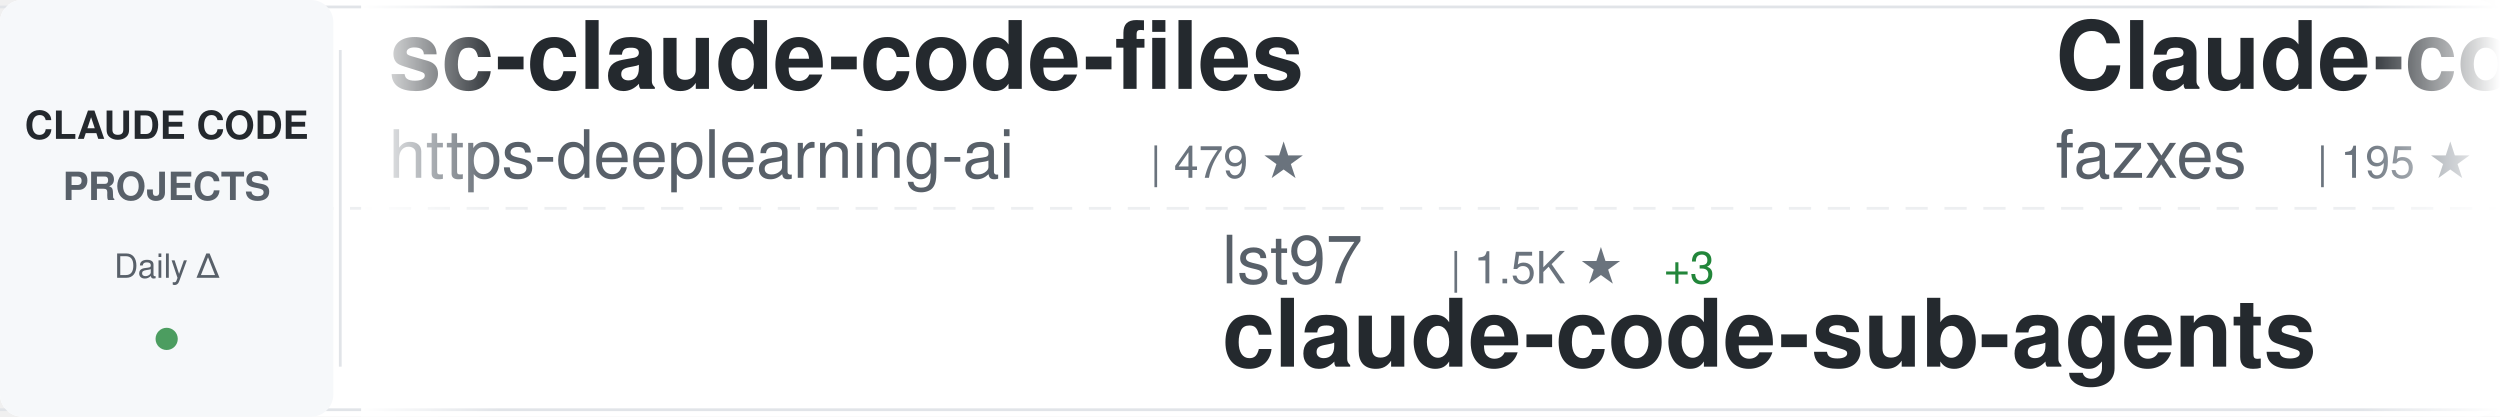
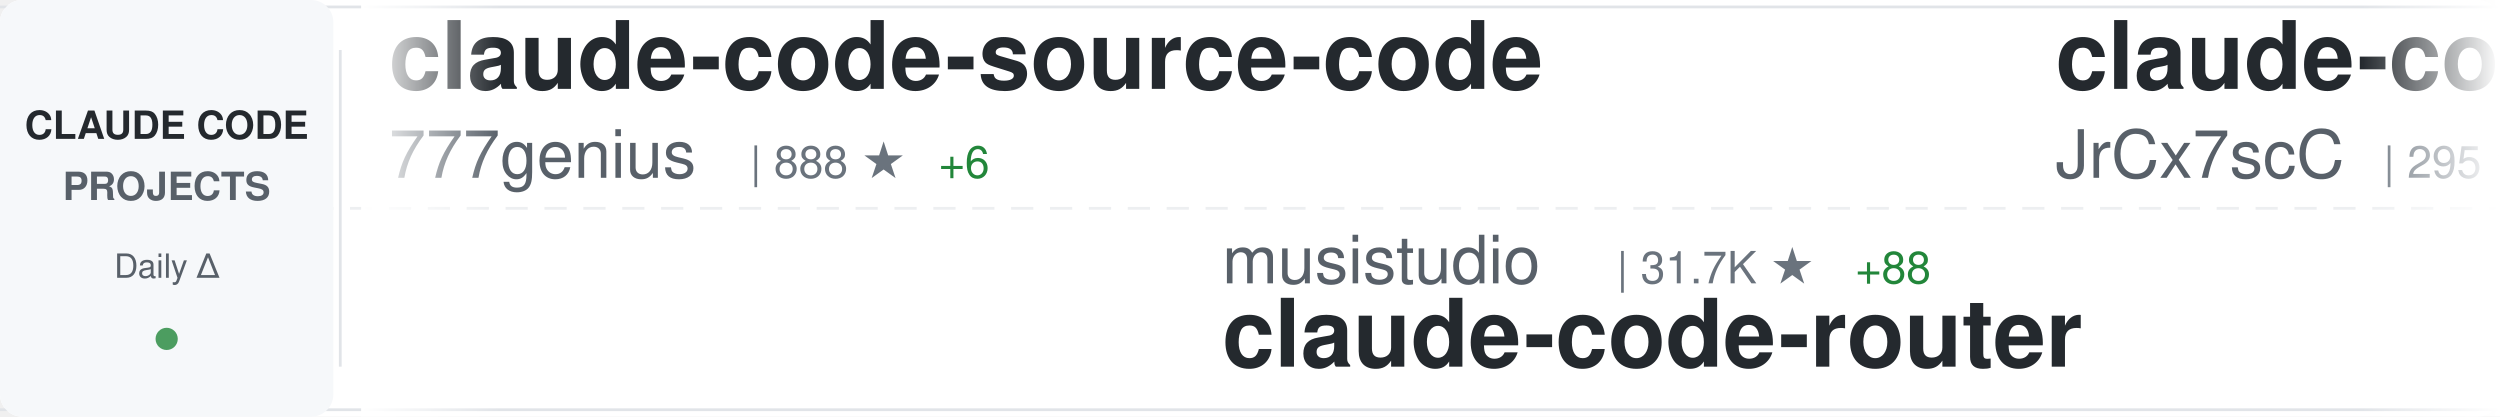
<svg xmlns="http://www.w3.org/2000/svg" width="900" height="150">
  <defs>
    <linearGradient id="awesomeLeftFade" x1="0%" y1="0%" x2="100%" y2="0%">
      <stop offset="0%" style="stop-color:#ffffff;stop-opacity:1" />
      <stop offset="100%" style="stop-color:#ffffff;stop-opacity:0" />
    </linearGradient>
    <linearGradient id="awesomeRightFade" x1="0%" y1="0%" x2="100%" y2="0%">
      <stop offset="0%" style="stop-color:#ffffff;stop-opacity:0" />
      <stop offset="100%" style="stop-color:#ffffff;stop-opacity:1" />
    </linearGradient>
  </defs>
  <rect width="900" height="150" fill="#ffffff" rx="8" />
  <rect x="0" y="2" width="900" height="1" fill="#e1e4e8" />
  <rect x="0" y="147" width="900" height="1" fill="#e1e4e8" />
  <line x1="0" y1="75" x2="900" y2="75" stroke="#e1e4e8" stroke-width="1" stroke-dasharray="8 6" opacity="0.6" />
  <rect x="0" y="0" width="120" height="150" fill="#f6f8fa" rx="8" />
  <text x="60" y="50" font-family="-apple-system, BlinkMacSystemFont, 'Segoe UI', Helvetica, Arial, sans-serif" font-size="14" font-weight="600" fill="#24292e" text-anchor="middle">CLAUDE CODE</text>
  <text x="60" y="72" font-family="-apple-system, BlinkMacSystemFont, 'Segoe UI', Helvetica, Arial, sans-serif" font-size="14" font-weight="600" fill="#586069" text-anchor="middle">PROJECTS</text>
  <text x="60" y="100" font-family="-apple-system, BlinkMacSystemFont, 'Segoe UI', Helvetica, Arial, sans-serif" font-size="12" font-weight="500" fill="#586069" text-anchor="middle">Daily Δ</text>
  <circle cx="60" cy="122" r="4" fill="#22863a" opacity="0.8" />
  <rect x="122" y="18" width="1" height="114" fill="#e1e4e8" />
  <clipPath id="awesomeTickerClip">
    <rect x="130" y="0" width="770" height="150" />
  </clipPath>
  <g clip-path="url(#awesomeTickerClip)">
    <g id="awesomeTickerItems">
      <animateTransform attributeName="transform" attributeType="XML" type="translate" from="0 0" to="-3000 0" dur="54s" repeatCount="indefinite" />
      <g transform="translate(0, 0)">
-         <text x="140" y="32" font-family="-apple-system, BlinkMacSystemFont, 'Segoe UI', Helvetica, Arial, sans-serif" font-size="34" font-weight="600" fill="#24292e">sc-claude-code-files</text>
-         <text x="140" y="64" font-family="-apple-system, BlinkMacSystemFont, 'Segoe UI', Helvetica, Arial, sans-serif" font-size="24" font-weight="400" fill="#586069">https-deeplearning-ai</text>
-         <text x="414" y="64" font-family="-apple-system, BlinkMacSystemFont, 'Segoe UI', Helvetica, Arial, sans-serif" font-size="16" font-weight="500" fill="#6a737d">| 479 ★</text>
+         <text x="140" y="32" font-family="-apple-system, BlinkMacSystemFont, 'Segoe UI', Helvetica, Arial, sans-serif" font-size="34" font-weight="600" fill="#24292e">claude-code-source-code</text>
+         <text x="140" y="64" font-family="-apple-system, BlinkMacSystemFont, 'Segoe UI', Helvetica, Arial, sans-serif" font-size="24" font-weight="400" fill="#586069">777genius</text>
+         <text x="270" y="64" font-family="-apple-system, BlinkMacSystemFont, 'Segoe UI', Helvetica, Arial, sans-serif" font-size="16" font-weight="500" fill="#6a737d">| 888 ★</text>
+         <text x="338" y="64" font-family="-apple-system, BlinkMacSystemFont, 'Segoe UI', Helvetica, Arial, sans-serif" font-size="16" font-weight="500" fill="#22863a"> +6</text>
      </g>
      <g transform="translate(300, 0)">
-         <text x="140" y="102" font-family="-apple-system, BlinkMacSystemFont, 'Segoe UI', Helvetica, Arial, sans-serif" font-size="24" font-weight="400" fill="#586069">lst97</text>
-         <text x="222" y="102" font-family="-apple-system, BlinkMacSystemFont, 'Segoe UI', Helvetica, Arial, sans-serif" font-size="16" font-weight="500" fill="#6a737d">| 1.5K ★</text>
-         <text x="299" y="102" font-family="-apple-system, BlinkMacSystemFont, 'Segoe UI', Helvetica, Arial, sans-serif" font-size="16" font-weight="500" fill="#22863a"> +3</text>
-         <text x="140" y="132" font-family="-apple-system, BlinkMacSystemFont, 'Segoe UI', Helvetica, Arial, sans-serif" font-size="34" font-weight="600" fill="#24292e">claude-code-sub-agents</text>
+         <text x="140" y="102" font-family="-apple-system, BlinkMacSystemFont, 'Segoe UI', Helvetica, Arial, sans-serif" font-size="24" font-weight="400" fill="#586069">musistudio</text>
+         <text x="282" y="102" font-family="-apple-system, BlinkMacSystemFont, 'Segoe UI', Helvetica, Arial, sans-serif" font-size="16" font-weight="500" fill="#6a737d">| 31.7K ★</text>
+         <text x="368" y="102" font-family="-apple-system, BlinkMacSystemFont, 'Segoe UI', Helvetica, Arial, sans-serif" font-size="16" font-weight="500" fill="#22863a"> +88</text>
+         <text x="140" y="132" font-family="-apple-system, BlinkMacSystemFont, 'Segoe UI', Helvetica, Arial, sans-serif" font-size="34" font-weight="600" fill="#24292e">claude-code-router</text>
      </g>
      <g transform="translate(600, 0)">
-         <text x="140" y="32" font-family="-apple-system, BlinkMacSystemFont, 'Segoe UI', Helvetica, Arial, sans-serif" font-size="34" font-weight="600" fill="#24292e">Claude-code</text>
-         <text x="140" y="64" font-family="-apple-system, BlinkMacSystemFont, 'Segoe UI', Helvetica, Arial, sans-serif" font-size="24" font-weight="400" fill="#586069">fazxes</text>
-         <text x="234" y="64" font-family="-apple-system, BlinkMacSystemFont, 'Segoe UI', Helvetica, Arial, sans-serif" font-size="16" font-weight="500" fill="#6a737d">| 195 ★</text>
-         <text x="302" y="64" font-family="-apple-system, BlinkMacSystemFont, 'Segoe UI', Helvetica, Arial, sans-serif" font-size="16" font-weight="500" fill="#22863a"> +3</text>
+         <text x="140" y="32" font-family="-apple-system, BlinkMacSystemFont, 'Segoe UI', Helvetica, Arial, sans-serif" font-size="34" font-weight="600" fill="#24292e">claude-code-source</text>
+         <text x="140" y="64" font-family="-apple-system, BlinkMacSystemFont, 'Segoe UI', Helvetica, Arial, sans-serif" font-size="24" font-weight="400" fill="#586069">JrCx7scC</text>
+         <text x="258" y="64" font-family="-apple-system, BlinkMacSystemFont, 'Segoe UI', Helvetica, Arial, sans-serif" font-size="16" font-weight="500" fill="#6a737d">| 295 ★</text>
+         <text x="326" y="64" font-family="-apple-system, BlinkMacSystemFont, 'Segoe UI', Helvetica, Arial, sans-serif" font-size="16" font-weight="500" fill="#22863a"> +16</text>
      </g>
      <g transform="translate(900, 0)">
-         <text x="140" y="102" font-family="-apple-system, BlinkMacSystemFont, 'Segoe UI', Helvetica, Arial, sans-serif" font-size="24" font-weight="400" fill="#586069">sickn33</text>
-         <text x="246" y="102" font-family="-apple-system, BlinkMacSystemFont, 'Segoe UI', Helvetica, Arial, sans-serif" font-size="16" font-weight="500" fill="#6a737d">| 31.4K ★</text>
-         <text x="332" y="102" font-family="-apple-system, BlinkMacSystemFont, 'Segoe UI', Helvetica, Arial, sans-serif" font-size="16" font-weight="500" fill="#22863a"> +257</text>
-         <text x="140" y="132" font-family="-apple-system, BlinkMacSystemFont, 'Segoe UI', Helvetica, Arial, sans-serif" font-size="34" font-weight="600" fill="#24292e">antigravity-awesome-skil...</text>
+         <text x="140" y="102" font-family="-apple-system, BlinkMacSystemFont, 'Segoe UI', Helvetica, Arial, sans-serif" font-size="24" font-weight="400" fill="#586069">Yeachan-Heo</text>
+         <text x="294" y="102" font-family="-apple-system, BlinkMacSystemFont, 'Segoe UI', Helvetica, Arial, sans-serif" font-size="16" font-weight="500" fill="#6a737d">| 25.8K ★</text>
+         <text x="380" y="102" font-family="-apple-system, BlinkMacSystemFont, 'Segoe UI', Helvetica, Arial, sans-serif" font-size="16" font-weight="500" fill="#22863a"> +661</text>
+         <text x="140" y="132" font-family="-apple-system, BlinkMacSystemFont, 'Segoe UI', Helvetica, Arial, sans-serif" font-size="34" font-weight="600" fill="#24292e">oh-my-claudecode</text>
      </g>
      <g transform="translate(1200, 0)">
-         <text x="140" y="32" font-family="-apple-system, BlinkMacSystemFont, 'Segoe UI', Helvetica, Arial, sans-serif" font-size="34" font-weight="600" fill="#24292e">claude-code-ultimate-gui...</text>
-         <text x="140" y="64" font-family="-apple-system, BlinkMacSystemFont, 'Segoe UI', Helvetica, Arial, sans-serif" font-size="24" font-weight="400" fill="#586069">FlorianBruniaux</text>
-         <text x="342" y="64" font-family="-apple-system, BlinkMacSystemFont, 'Segoe UI', Helvetica, Arial, sans-serif" font-size="16" font-weight="500" fill="#6a737d">| 3.0K ★</text>
-         <text x="419" y="64" font-family="-apple-system, BlinkMacSystemFont, 'Segoe UI', Helvetica, Arial, sans-serif" font-size="16" font-weight="500" fill="#22863a"> +54</text>
+         <text x="140" y="32" font-family="-apple-system, BlinkMacSystemFont, 'Segoe UI', Helvetica, Arial, sans-serif" font-size="34" font-weight="600" fill="#24292e">claude-plugins-official</text>
+         <text x="140" y="64" font-family="-apple-system, BlinkMacSystemFont, 'Segoe UI', Helvetica, Arial, sans-serif" font-size="24" font-weight="400" fill="#586069">anthropics</text>
+         <text x="282" y="64" font-family="-apple-system, BlinkMacSystemFont, 'Segoe UI', Helvetica, Arial, sans-serif" font-size="16" font-weight="500" fill="#6a737d">| 16.3K ★</text>
+         <text x="368" y="64" font-family="-apple-system, BlinkMacSystemFont, 'Segoe UI', Helvetica, Arial, sans-serif" font-size="16" font-weight="500" fill="#22863a"> +112</text>
      </g>
      <g transform="translate(1500, 0)">
+         <text x="140" y="102" font-family="-apple-system, BlinkMacSystemFont, 'Segoe UI', Helvetica, Arial, sans-serif" font-size="24" font-weight="400" fill="#586069">anthropics</text>
+         <text x="282" y="102" font-family="-apple-system, BlinkMacSystemFont, 'Segoe UI', Helvetica, Arial, sans-serif" font-size="16" font-weight="500" fill="#6a737d">| 112.5K ★</text>
+         <text x="377" y="102" font-family="-apple-system, BlinkMacSystemFont, 'Segoe UI', Helvetica, Arial, sans-serif" font-size="16" font-weight="500" fill="#22863a"> +785</text>
+         <text x="140" y="132" font-family="-apple-system, BlinkMacSystemFont, 'Segoe UI', Helvetica, Arial, sans-serif" font-size="34" font-weight="600" fill="#24292e">skills</text>
+       </g>
+       <g transform="translate(1800, 0)">
+         <text x="140" y="32" font-family="-apple-system, BlinkMacSystemFont, 'Segoe UI', Helvetica, Arial, sans-serif" font-size="34" font-weight="600" fill="#24292e">my-claude-code-setup</text>
+         <text x="140" y="64" font-family="-apple-system, BlinkMacSystemFont, 'Segoe UI', Helvetica, Arial, sans-serif" font-size="24" font-weight="400" fill="#586069">centminmod</text>
+         <text x="282" y="64" font-family="-apple-system, BlinkMacSystemFont, 'Segoe UI', Helvetica, Arial, sans-serif" font-size="16" font-weight="500" fill="#6a737d">| 2.2K ★</text>
+         <text x="359" y="64" font-family="-apple-system, BlinkMacSystemFont, 'Segoe UI', Helvetica, Arial, sans-serif" font-size="16" font-weight="500" fill="#22863a"> +7</text>
+       </g>
+       <g transform="translate(2100, 0)">
        <text x="140" y="102" font-family="-apple-system, BlinkMacSystemFont, 'Segoe UI', Helvetica, Arial, sans-serif" font-size="24" font-weight="400" fill="#586069">Kuberwastaken</text>
        <text x="318" y="102" font-family="-apple-system, BlinkMacSystemFont, 'Segoe UI', Helvetica, Arial, sans-serif" font-size="16" font-weight="500" fill="#6a737d">| 8.7K ★</text>
-         <text x="395" y="102" font-family="-apple-system, BlinkMacSystemFont, 'Segoe UI', Helvetica, Arial, sans-serif" font-size="16" font-weight="500" fill="#22863a"> +157</text>
+         <text x="395" y="102" font-family="-apple-system, BlinkMacSystemFont, 'Segoe UI', Helvetica, Arial, sans-serif" font-size="16" font-weight="500" fill="#22863a"> +148</text>
        <text x="140" y="132" font-family="-apple-system, BlinkMacSystemFont, 'Segoe UI', Helvetica, Arial, sans-serif" font-size="34" font-weight="600" fill="#24292e">claurst</text>
      </g>
-       <g transform="translate(1800, 0)">
-         <text x="140" y="32" font-family="-apple-system, BlinkMacSystemFont, 'Segoe UI', Helvetica, Arial, sans-serif" font-size="34" font-weight="600" fill="#24292e">Claude-code</text>
-         <text x="140" y="64" font-family="-apple-system, BlinkMacSystemFont, 'Segoe UI', Helvetica, Arial, sans-serif" font-size="24" font-weight="400" fill="#586069">zstmfhy</text>
-         <text x="246" y="64" font-family="-apple-system, BlinkMacSystemFont, 'Segoe UI', Helvetica, Arial, sans-serif" font-size="16" font-weight="500" fill="#6a737d">| 189 ★</text>
-         <text x="314" y="64" font-family="-apple-system, BlinkMacSystemFont, 'Segoe UI', Helvetica, Arial, sans-serif" font-size="16" font-weight="500" fill="#22863a"> +1</text>
-       </g>
-       <g transform="translate(2100, 0)">
-         <text x="140" y="102" font-family="-apple-system, BlinkMacSystemFont, 'Segoe UI', Helvetica, Arial, sans-serif" font-size="24" font-weight="400" fill="#586069">carlvellotti</text>
-         <text x="306" y="102" font-family="-apple-system, BlinkMacSystemFont, 'Segoe UI', Helvetica, Arial, sans-serif" font-size="16" font-weight="500" fill="#6a737d">| 1.8K ★</text>
-         <text x="383" y="102" font-family="-apple-system, BlinkMacSystemFont, 'Segoe UI', Helvetica, Arial, sans-serif" font-size="16" font-weight="500" fill="#22863a"> +6</text>
-         <text x="140" y="132" font-family="-apple-system, BlinkMacSystemFont, 'Segoe UI', Helvetica, Arial, sans-serif" font-size="34" font-weight="600" fill="#24292e">claude-code-pm-course</text>
-       </g>
      <g transform="translate(2400, 0)">
-         <text x="140" y="32" font-family="-apple-system, BlinkMacSystemFont, 'Segoe UI', Helvetica, Arial, sans-serif" font-size="34" font-weight="600" fill="#24292e">claude-code-showcase</text>
-         <text x="140" y="64" font-family="-apple-system, BlinkMacSystemFont, 'Segoe UI', Helvetica, Arial, sans-serif" font-size="24" font-weight="400" fill="#586069">ChrisWiles</text>
-         <text x="282" y="64" font-family="-apple-system, BlinkMacSystemFont, 'Segoe UI', Helvetica, Arial, sans-serif" font-size="16" font-weight="500" fill="#6a737d">| 5.7K ★</text>
-         <text x="359" y="64" font-family="-apple-system, BlinkMacSystemFont, 'Segoe UI', Helvetica, Arial, sans-serif" font-size="16" font-weight="500" fill="#22863a"> +7</text>
+         <text x="140" y="32" font-family="-apple-system, BlinkMacSystemFont, 'Segoe UI', Helvetica, Arial, sans-serif" font-size="34" font-weight="600" fill="#24292e">antigravity-awesome-skil...</text>
+         <text x="140" y="64" font-family="-apple-system, BlinkMacSystemFont, 'Segoe UI', Helvetica, Arial, sans-serif" font-size="24" font-weight="400" fill="#586069">sickn33</text>
+         <text x="246" y="64" font-family="-apple-system, BlinkMacSystemFont, 'Segoe UI', Helvetica, Arial, sans-serif" font-size="16" font-weight="500" fill="#6a737d">| 31.4K ★</text>
+         <text x="332" y="64" font-family="-apple-system, BlinkMacSystemFont, 'Segoe UI', Helvetica, Arial, sans-serif" font-size="16" font-weight="500" fill="#22863a"> +249</text>
      </g>
      <g transform="translate(2700, 0)">
-         <text x="140" y="102" font-family="-apple-system, BlinkMacSystemFont, 'Segoe UI', Helvetica, Arial, sans-serif" font-size="24" font-weight="400" fill="#586069">qwibitai</text>
-         <text x="258" y="102" font-family="-apple-system, BlinkMacSystemFont, 'Segoe UI', Helvetica, Arial, sans-serif" font-size="16" font-weight="500" fill="#6a737d">| 26.8K ★</text>
-         <text x="344" y="102" font-family="-apple-system, BlinkMacSystemFont, 'Segoe UI', Helvetica, Arial, sans-serif" font-size="16" font-weight="500" fill="#22863a"> +140</text>
-         <text x="140" y="132" font-family="-apple-system, BlinkMacSystemFont, 'Segoe UI', Helvetica, Arial, sans-serif" font-size="34" font-weight="600" fill="#24292e">nanoclaw</text>
+         <text x="140" y="102" font-family="-apple-system, BlinkMacSystemFont, 'Segoe UI', Helvetica, Arial, sans-serif" font-size="24" font-weight="400" fill="#586069">VoltAgent</text>
+         <text x="270" y="102" font-family="-apple-system, BlinkMacSystemFont, 'Segoe UI', Helvetica, Arial, sans-serif" font-size="16" font-weight="500" fill="#6a737d">| 16.6K ★</text>
+         <text x="356" y="102" font-family="-apple-system, BlinkMacSystemFont, 'Segoe UI', Helvetica, Arial, sans-serif" font-size="16" font-weight="500" fill="#22863a"> +125</text>
+         <text x="140" y="132" font-family="-apple-system, BlinkMacSystemFont, 'Segoe UI', Helvetica, Arial, sans-serif" font-size="34" font-weight="600" fill="#24292e">awesome-claude-code-suba...</text>
      </g>
      <g transform="translate(3000, 0)">
-         <text x="140" y="32" font-family="-apple-system, BlinkMacSystemFont, 'Segoe UI', Helvetica, Arial, sans-serif" font-size="34" font-weight="600" fill="#24292e">sc-claude-code-files</text>
-         <text x="140" y="64" font-family="-apple-system, BlinkMacSystemFont, 'Segoe UI', Helvetica, Arial, sans-serif" font-size="24" font-weight="400" fill="#586069">https-deeplearning-ai</text>
-         <text x="414" y="64" font-family="-apple-system, BlinkMacSystemFont, 'Segoe UI', Helvetica, Arial, sans-serif" font-size="16" font-weight="500" fill="#6a737d">| 479 ★</text>
+         <text x="140" y="32" font-family="-apple-system, BlinkMacSystemFont, 'Segoe UI', Helvetica, Arial, sans-serif" font-size="34" font-weight="600" fill="#24292e">claude-code-source-code</text>
+         <text x="140" y="64" font-family="-apple-system, BlinkMacSystemFont, 'Segoe UI', Helvetica, Arial, sans-serif" font-size="24" font-weight="400" fill="#586069">777genius</text>
+         <text x="270" y="64" font-family="-apple-system, BlinkMacSystemFont, 'Segoe UI', Helvetica, Arial, sans-serif" font-size="16" font-weight="500" fill="#6a737d">| 888 ★</text>
+         <text x="338" y="64" font-family="-apple-system, BlinkMacSystemFont, 'Segoe UI', Helvetica, Arial, sans-serif" font-size="16" font-weight="500" fill="#22863a"> +6</text>
      </g>
      <g transform="translate(3300, 0)">
-         <text x="140" y="102" font-family="-apple-system, BlinkMacSystemFont, 'Segoe UI', Helvetica, Arial, sans-serif" font-size="24" font-weight="400" fill="#586069">lst97</text>
-         <text x="222" y="102" font-family="-apple-system, BlinkMacSystemFont, 'Segoe UI', Helvetica, Arial, sans-serif" font-size="16" font-weight="500" fill="#6a737d">| 1.5K ★</text>
-         <text x="299" y="102" font-family="-apple-system, BlinkMacSystemFont, 'Segoe UI', Helvetica, Arial, sans-serif" font-size="16" font-weight="500" fill="#22863a"> +3</text>
-         <text x="140" y="132" font-family="-apple-system, BlinkMacSystemFont, 'Segoe UI', Helvetica, Arial, sans-serif" font-size="34" font-weight="600" fill="#24292e">claude-code-sub-agents</text>
+         <text x="140" y="102" font-family="-apple-system, BlinkMacSystemFont, 'Segoe UI', Helvetica, Arial, sans-serif" font-size="24" font-weight="400" fill="#586069">musistudio</text>
+         <text x="282" y="102" font-family="-apple-system, BlinkMacSystemFont, 'Segoe UI', Helvetica, Arial, sans-serif" font-size="16" font-weight="500" fill="#6a737d">| 31.7K ★</text>
+         <text x="368" y="102" font-family="-apple-system, BlinkMacSystemFont, 'Segoe UI', Helvetica, Arial, sans-serif" font-size="16" font-weight="500" fill="#22863a"> +88</text>
+         <text x="140" y="132" font-family="-apple-system, BlinkMacSystemFont, 'Segoe UI', Helvetica, Arial, sans-serif" font-size="34" font-weight="600" fill="#24292e">claude-code-router</text>
      </g>
      <g transform="translate(3600, 0)">
-         <text x="140" y="32" font-family="-apple-system, BlinkMacSystemFont, 'Segoe UI', Helvetica, Arial, sans-serif" font-size="34" font-weight="600" fill="#24292e">Claude-code</text>
-         <text x="140" y="64" font-family="-apple-system, BlinkMacSystemFont, 'Segoe UI', Helvetica, Arial, sans-serif" font-size="24" font-weight="400" fill="#586069">fazxes</text>
-         <text x="234" y="64" font-family="-apple-system, BlinkMacSystemFont, 'Segoe UI', Helvetica, Arial, sans-serif" font-size="16" font-weight="500" fill="#6a737d">| 195 ★</text>
-         <text x="302" y="64" font-family="-apple-system, BlinkMacSystemFont, 'Segoe UI', Helvetica, Arial, sans-serif" font-size="16" font-weight="500" fill="#22863a"> +3</text>
+         <text x="140" y="32" font-family="-apple-system, BlinkMacSystemFont, 'Segoe UI', Helvetica, Arial, sans-serif" font-size="34" font-weight="600" fill="#24292e">claude-code-source</text>
+         <text x="140" y="64" font-family="-apple-system, BlinkMacSystemFont, 'Segoe UI', Helvetica, Arial, sans-serif" font-size="24" font-weight="400" fill="#586069">JrCx7scC</text>
+         <text x="258" y="64" font-family="-apple-system, BlinkMacSystemFont, 'Segoe UI', Helvetica, Arial, sans-serif" font-size="16" font-weight="500" fill="#6a737d">| 295 ★</text>
+         <text x="326" y="64" font-family="-apple-system, BlinkMacSystemFont, 'Segoe UI', Helvetica, Arial, sans-serif" font-size="16" font-weight="500" fill="#22863a"> +16</text>
      </g>
      <g transform="translate(3900, 0)">
-         <text x="140" y="102" font-family="-apple-system, BlinkMacSystemFont, 'Segoe UI', Helvetica, Arial, sans-serif" font-size="24" font-weight="400" fill="#586069">sickn33</text>
-         <text x="246" y="102" font-family="-apple-system, BlinkMacSystemFont, 'Segoe UI', Helvetica, Arial, sans-serif" font-size="16" font-weight="500" fill="#6a737d">| 31.4K ★</text>
-         <text x="332" y="102" font-family="-apple-system, BlinkMacSystemFont, 'Segoe UI', Helvetica, Arial, sans-serif" font-size="16" font-weight="500" fill="#22863a"> +257</text>
-         <text x="140" y="132" font-family="-apple-system, BlinkMacSystemFont, 'Segoe UI', Helvetica, Arial, sans-serif" font-size="34" font-weight="600" fill="#24292e">antigravity-awesome-skil...</text>
+         <text x="140" y="102" font-family="-apple-system, BlinkMacSystemFont, 'Segoe UI', Helvetica, Arial, sans-serif" font-size="24" font-weight="400" fill="#586069">Yeachan-Heo</text>
+         <text x="294" y="102" font-family="-apple-system, BlinkMacSystemFont, 'Segoe UI', Helvetica, Arial, sans-serif" font-size="16" font-weight="500" fill="#6a737d">| 25.8K ★</text>
+         <text x="380" y="102" font-family="-apple-system, BlinkMacSystemFont, 'Segoe UI', Helvetica, Arial, sans-serif" font-size="16" font-weight="500" fill="#22863a"> +661</text>
+         <text x="140" y="132" font-family="-apple-system, BlinkMacSystemFont, 'Segoe UI', Helvetica, Arial, sans-serif" font-size="34" font-weight="600" fill="#24292e">oh-my-claudecode</text>
      </g>
    </g>
  </g>
  <rect x="130" y="0" width="50" height="150" fill="url(#awesomeLeftFade)" />
  <rect x="850" y="0" width="50" height="150" fill="url(#awesomeRightFade)" />
</svg>
